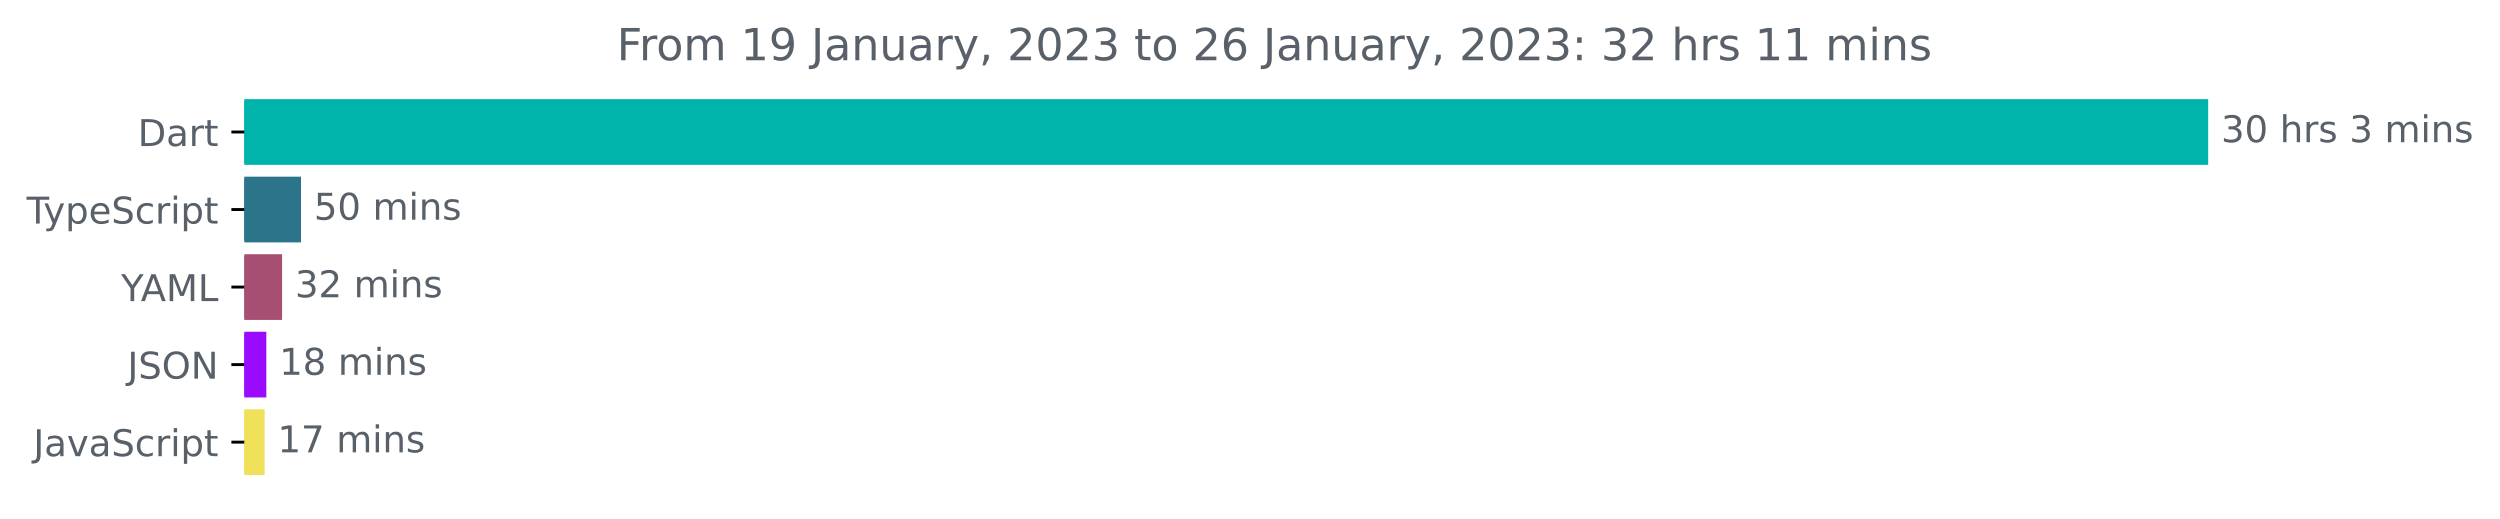
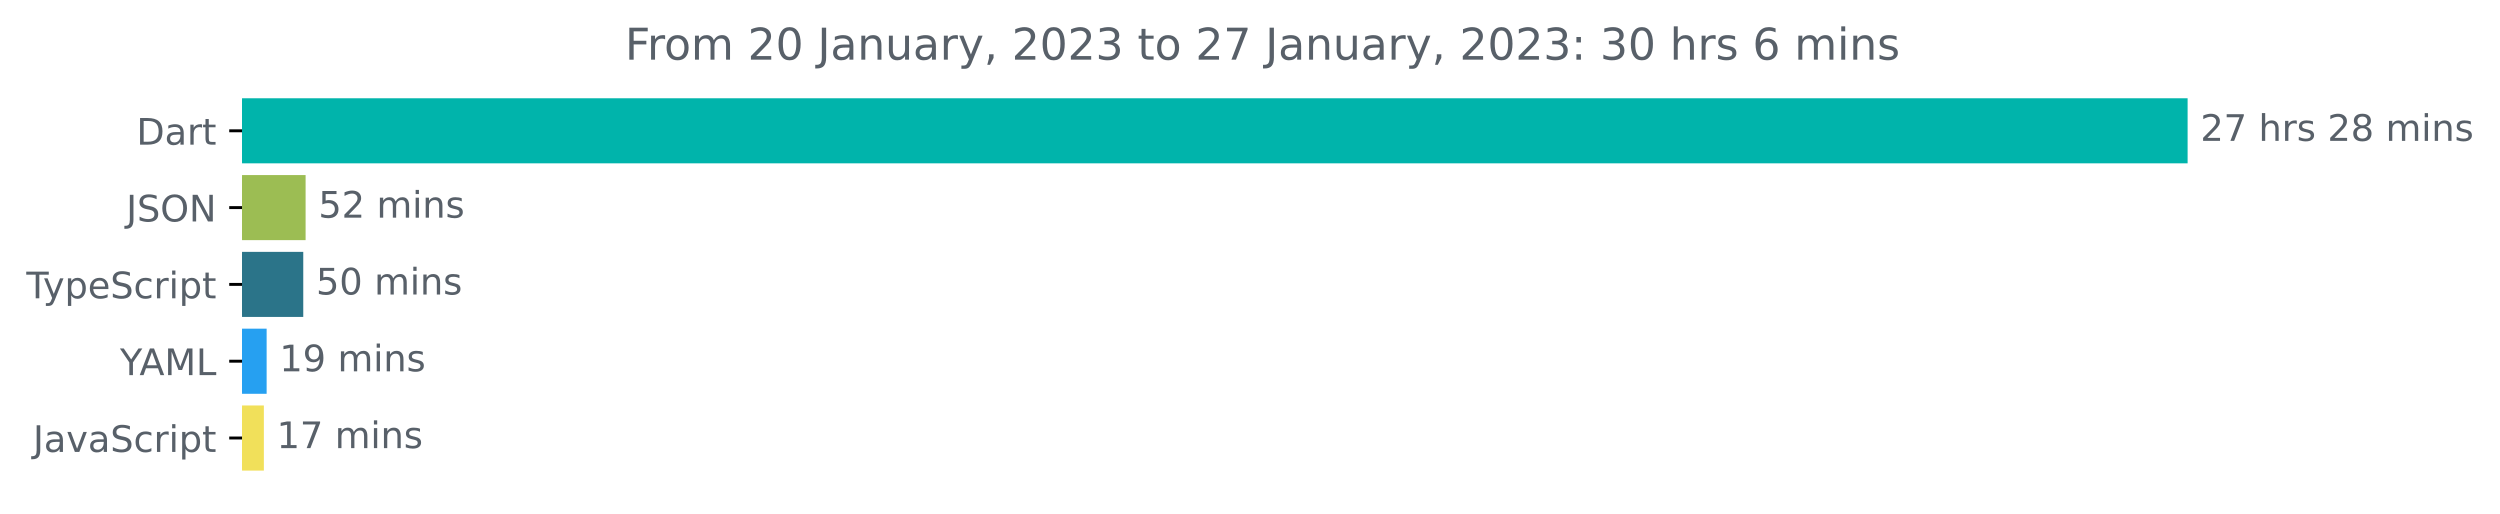
- <svg xmlns="http://www.w3.org/2000/svg" xmlns:xlink="http://www.w3.org/1999/xlink" width="677.144pt" height="140.398pt" viewBox="0 0 677.144 140.398" version="1.1">
+ <svg xmlns="http://www.w3.org/2000/svg" xmlns:xlink="http://www.w3.org/1999/xlink" width="683.507pt" height="140.398pt" viewBox="0 0 683.507 140.398" version="1.1">
  <defs>
    <style type="text/css">*{stroke-linejoin: round; stroke-linecap: butt}</style>
  </defs>
  <g id="figure_1">
    <g id="patch_1">
-       <path d="M -0 140.398  L 677.144 140.398  L 677.144 0  L -0 0  L -0 140.398  z " style="fill: none" />
+       <path d="M -0 140.398  L 683.507 140.398  L 683.507 0  L -0 0  L -0 140.398  z " style="fill: none" />
    </g>
    <g id="axes_1">
      <g id="patch_2">
-         <path d="M 66.17 27.358  L 597.599 27.358  L 597.599 44.158  L 66.17 44.158  z " clip-path="url(#pf1e3d98074)" style="fill: #00b4ab; stroke: #00b4ab; stroke-linejoin: miter" />
+         <path d="M 66.17 27.358  L 597.599 27.358  L 597.599 44.158  L 66.17 44.158  z " clip-path="url(#p1209125a2c)" style="fill: #00b4ab; stroke: #00b4ab; stroke-linejoin: miter" />
      </g>
      <g id="patch_3">
-         <path d="M 66.17 48.358  L 81.027 48.358  L 81.027 65.158  L 66.17 65.158  z " clip-path="url(#pf1e3d98074)" style="fill: #2b7489; stroke: #2b7489; stroke-linejoin: miter" />
+         <path d="M 66.17 48.358  L 83.052 48.358  L 83.052 65.158  L 66.17 65.158  z " clip-path="url(#p1209125a2c)" style="fill: #9cbd53; stroke: #9cbd53; stroke-linejoin: miter" />
      </g>
      <g id="patch_4">
-         <path d="M 66.17 69.358  L 75.904 69.358  L 75.904 86.158  L 66.17 86.158  z " clip-path="url(#pf1e3d98074)" style="fill: #a74f73; stroke: #a74f73; stroke-linejoin: miter" />
+         <path d="M 66.17 69.358  L 82.412 69.358  L 82.412 86.158  L 66.17 86.158  z " clip-path="url(#p1209125a2c)" style="fill: #2b7489; stroke: #2b7489; stroke-linejoin: miter" />
      </g>
      <g id="patch_5">
-         <path d="M 66.17 90.358  L 71.635 90.358  L 71.635 107.158  L 66.17 107.158  z " clip-path="url(#pf1e3d98074)" style="fill: #9a0bfd; stroke: #9a0bfd; stroke-linejoin: miter" />
+         <path d="M 66.17 90.358  L 72.399 90.358  L 72.399 107.158  L 66.17 107.158  z " clip-path="url(#p1209125a2c)" style="fill: #26a0f1; stroke: #26a0f1; stroke-linejoin: miter" />
      </g>
      <g id="patch_6">
-         <path d="M 66.17 111.358  L 71.179 111.358  L 71.179 128.158  L 66.17 128.158  z " clip-path="url(#pf1e3d98074)" style="fill: #f1e05a; stroke: #f1e05a; stroke-linejoin: miter" />
+         <path d="M 66.17 111.358  L 71.642 111.358  L 71.642 128.158  L 66.17 128.158  z " clip-path="url(#p1209125a2c)" style="fill: #f1e05a; stroke: #f1e05a; stroke-linejoin: miter" />
      </g>
      <g id="matplotlib.axis_1" />
      <g id="matplotlib.axis_2">
        <g id="ytick_1">
          <g id="line2d_1">
            <defs>
-               <path id="m0b00a8ed09" d="M 0 0  L -3.5 0  " style="stroke: #000000; stroke-width: 0.8" />
+               <path id="m152cc72fae" d="M 0 0  L -3.5 0  " style="stroke: #000000; stroke-width: 0.8" />
            </defs>
            <g>
-               <use xlink:href="#m0b00a8ed09" x="66.17" y="35.758" style="stroke: #000000; stroke-width: 0.8" />
+               <use xlink:href="#m152cc72fae" x="66.17" y="35.758" style="stroke: #000000; stroke-width: 0.8" />
            </g>
          </g>
          <g id="text_1">
            <g style="fill: #586069" transform="translate(37.31094 39.55734)scale(0.1 -0.1)">
              <defs>
                <path id="DejaVuSans-44" d="M 1259 4147  L 1259 519  L 2022 519  Q 2988 519 3436 956  Q 3884 1394 3884 2338  Q 3884 3275 3436 3711  Q 2988 4147 2022 4147  L 1259 4147  z M 628 4666  L 1925 4666  Q 3281 4666 3915 4102  Q 4550 3538 4550 2338  Q 4550 1131 3912 565  Q 3275 0 1925 0  L 628 0  L 628 4666  z " transform="scale(0.015625)" />
                <path id="DejaVuSans-61" d="M 2194 1759  Q 1497 1759 1228 1600  Q 959 1441 959 1056  Q 959 750 1161 570  Q 1363 391 1709 391  Q 2188 391 2477 730  Q 2766 1069 2766 1631  L 2766 1759  L 2194 1759  z M 3341 1997  L 3341 0  L 2766 0  L 2766 531  Q 2569 213 2275 61  Q 1981 -91 1556 -91  Q 1019 -91 701 211  Q 384 513 384 1019  Q 384 1609 779 1909  Q 1175 2209 1959 2209  L 2766 2209  L 2766 2266  Q 2766 2663 2505 2880  Q 2244 3097 1772 3097  Q 1472 3097 1187 3025  Q 903 2953 641 2809  L 641 3341  Q 956 3463 1253 3523  Q 1550 3584 1831 3584  Q 2591 3584 2966 3190  Q 3341 2797 3341 1997  z " transform="scale(0.015625)" />
                <path id="DejaVuSans-72" d="M 2631 2963  Q 2534 3019 2420 3045  Q 2306 3072 2169 3072  Q 1681 3072 1420 2755  Q 1159 2438 1159 1844  L 1159 0  L 581 0  L 581 3500  L 1159 3500  L 1159 2956  Q 1341 3275 1631 3429  Q 1922 3584 2338 3584  Q 2397 3584 2469 3576  Q 2541 3569 2628 3553  L 2631 2963  z " transform="scale(0.015625)" />
                <path id="DejaVuSans-74" d="M 1172 4494  L 1172 3500  L 2356 3500  L 2356 3053  L 1172 3053  L 1172 1153  Q 1172 725 1289 603  Q 1406 481 1766 481  L 2356 481  L 2356 0  L 1766 0  Q 1100 0 847 248  Q 594 497 594 1153  L 594 3053  L 172 3053  L 172 3500  L 594 3500  L 594 4494  L 1172 4494  z " transform="scale(0.015625)" />
              </defs>
              <use xlink:href="#DejaVuSans-44" />
              <use xlink:href="#DejaVuSans-61" x="77.002" />
              <use xlink:href="#DejaVuSans-72" x="138.281" />
              <use xlink:href="#DejaVuSans-74" x="179.395" />
            </g>
          </g>
        </g>
        <g id="ytick_2">
          <g id="line2d_2">
            <g>
-               <use xlink:href="#m0b00a8ed09" x="66.17" y="56.758" style="stroke: #000000; stroke-width: 0.8" />
+               <use xlink:href="#m152cc72fae" x="66.17" y="56.758" style="stroke: #000000; stroke-width: 0.8" />
            </g>
          </g>
          <g id="text_2">
-             <g style="fill: #586069" transform="translate(7.2 60.55734)scale(0.1 -0.1)">
+             <g style="fill: #586069" transform="translate(34.51875 60.55734)scale(0.1 -0.1)">
+               <defs>
+                 <path id="DejaVuSans-4a" d="M 628 4666  L 1259 4666  L 1259 325  Q 1259 -519 939 -900  Q 619 -1281 -91 -1281  L -331 -1281  L -331 -750  L -134 -750  Q 284 -750 456 -515  Q 628 -281 628 325  L 628 4666  z " transform="scale(0.015625)" />
+                 <path id="DejaVuSans-53" d="M 3425 4513  L 3425 3897  Q 3066 4069 2747 4153  Q 2428 4238 2131 4238  Q 1616 4238 1336 4038  Q 1056 3838 1056 3469  Q 1056 3159 1242 3001  Q 1428 2844 1947 2747  L 2328 2669  Q 3034 2534 3370 2195  Q 3706 1856 3706 1288  Q 3706 609 3251 259  Q 2797 -91 1919 -91  Q 1588 -91 1214 -16  Q 841 59 441 206  L 441 856  Q 825 641 1194 531  Q 1563 422 1919 422  Q 2459 422 2753 634  Q 3047 847 3047 1241  Q 3047 1584 2836 1778  Q 2625 1972 2144 2069  L 1759 2144  Q 1053 2284 737 2584  Q 422 2884 422 3419  Q 422 4038 858 4394  Q 1294 4750 2059 4750  Q 2388 4750 2728 4690  Q 3069 4631 3425 4513  z " transform="scale(0.015625)" />
+                 <path id="DejaVuSans-4f" d="M 2522 4238  Q 1834 4238 1429 3725  Q 1025 3213 1025 2328  Q 1025 1447 1429 934  Q 1834 422 2522 422  Q 3209 422 3611 934  Q 4013 1447 4013 2328  Q 4013 3213 3611 3725  Q 3209 4238 2522 4238  z M 2522 4750  Q 3503 4750 4090 4092  Q 4678 3434 4678 2328  Q 4678 1225 4090 567  Q 3503 -91 2522 -91  Q 1538 -91 948 565  Q 359 1222 359 2328  Q 359 3434 948 4092  Q 1538 4750 2522 4750  z " transform="scale(0.015625)" />
+                 <path id="DejaVuSans-4e" d="M 628 4666  L 1478 4666  L 3547 763  L 3547 4666  L 4159 4666  L 4159 0  L 3309 0  L 1241 3903  L 1241 0  L 628 0  L 628 4666  z " transform="scale(0.015625)" />
+               </defs>
+               <use xlink:href="#DejaVuSans-4a" />
+               <use xlink:href="#DejaVuSans-53" x="29.492" />
+               <use xlink:href="#DejaVuSans-4f" x="92.969" />
+               <use xlink:href="#DejaVuSans-4e" x="171.68" />
+             </g>
+           </g>
+         </g>
+         <g id="ytick_3">
+           <g id="line2d_3">
+             <g>
+               <use xlink:href="#m152cc72fae" x="66.17" y="77.758" style="stroke: #000000; stroke-width: 0.8" />
+             </g>
+           </g>
+           <g id="text_3">
+             <g style="fill: #586069" transform="translate(7.2 81.55734)scale(0.1 -0.1)">
              <defs>
                <path id="DejaVuSans-54" d="M -19 4666  L 3928 4666  L 3928 4134  L 2272 4134  L 2272 0  L 1638 0  L 1638 4134  L -19 4134  L -19 4666  z " transform="scale(0.015625)" />
                <path id="DejaVuSans-79" d="M 2059 -325  Q 1816 -950 1584 -1140  Q 1353 -1331 966 -1331  L 506 -1331  L 506 -850  L 844 -850  Q 1081 -850 1212 -737  Q 1344 -625 1503 -206  L 1606 56  L 191 3500  L 800 3500  L 1894 763  L 2988 3500  L 3597 3500  L 2059 -325  z " transform="scale(0.015625)" />
                <path id="DejaVuSans-70" d="M 1159 525  L 1159 -1331  L 581 -1331  L 581 3500  L 1159 3500  L 1159 2969  Q 1341 3281 1617 3432  Q 1894 3584 2278 3584  Q 2916 3584 3314 3078  Q 3713 2572 3713 1747  Q 3713 922 3314 415  Q 2916 -91 2278 -91  Q 1894 -91 1617 61  Q 1341 213 1159 525  z M 3116 1747  Q 3116 2381 2855 2742  Q 2594 3103 2138 3103  Q 1681 3103 1420 2742  Q 1159 2381 1159 1747  Q 1159 1113 1420 752  Q 1681 391 2138 391  Q 2594 391 2855 752  Q 3116 1113 3116 1747  z " transform="scale(0.015625)" />
                <path id="DejaVuSans-65" d="M 3597 1894  L 3597 1613  L 953 1613  Q 991 1019 1311 708  Q 1631 397 2203 397  Q 2534 397 2845 478  Q 3156 559 3463 722  L 3463 178  Q 3153 47 2828 -22  Q 2503 -91 2169 -91  Q 1331 -91 842 396  Q 353 884 353 1716  Q 353 2575 817 3079  Q 1281 3584 2069 3584  Q 2775 3584 3186 3129  Q 3597 2675 3597 1894  z M 3022 2063  Q 3016 2534 2758 2815  Q 2500 3097 2075 3097  Q 1594 3097 1305 2825  Q 1016 2553 972 2059  L 3022 2063  z " transform="scale(0.015625)" />
-                 <path id="DejaVuSans-53" d="M 3425 4513  L 3425 3897  Q 3066 4069 2747 4153  Q 2428 4238 2131 4238  Q 1616 4238 1336 4038  Q 1056 3838 1056 3469  Q 1056 3159 1242 3001  Q 1428 2844 1947 2747  L 2328 2669  Q 3034 2534 3370 2195  Q 3706 1856 3706 1288  Q 3706 609 3251 259  Q 2797 -91 1919 -91  Q 1588 -91 1214 -16  Q 841 59 441 206  L 441 856  Q 825 641 1194 531  Q 1563 422 1919 422  Q 2459 422 2753 634  Q 3047 847 3047 1241  Q 3047 1584 2836 1778  Q 2625 1972 2144 2069  L 1759 2144  Q 1053 2284 737 2584  Q 422 2884 422 3419  Q 422 4038 858 4394  Q 1294 4750 2059 4750  Q 2388 4750 2728 4690  Q 3069 4631 3425 4513  z " transform="scale(0.015625)" />
                <path id="DejaVuSans-63" d="M 3122 3366  L 3122 2828  Q 2878 2963 2633 3030  Q 2388 3097 2138 3097  Q 1578 3097 1268 2742  Q 959 2388 959 1747  Q 959 1106 1268 751  Q 1578 397 2138 397  Q 2388 397 2633 464  Q 2878 531 3122 666  L 3122 134  Q 2881 22 2623 -34  Q 2366 -91 2075 -91  Q 1284 -91 818 406  Q 353 903 353 1747  Q 353 2603 823 3093  Q 1294 3584 2113 3584  Q 2378 3584 2631 3529  Q 2884 3475 3122 3366  z " transform="scale(0.015625)" />
                <path id="DejaVuSans-69" d="M 603 3500  L 1178 3500  L 1178 0  L 603 0  L 603 3500  z M 603 4863  L 1178 4863  L 1178 4134  L 603 4134  L 603 4863  z " transform="scale(0.015625)" />
              </defs>
              <use xlink:href="#DejaVuSans-54" />
              <use xlink:href="#DejaVuSans-79" x="45.459" />
              <use xlink:href="#DejaVuSans-70" x="104.639" />
              <use xlink:href="#DejaVuSans-65" x="168.115" />
              <use xlink:href="#DejaVuSans-53" x="229.639" />
              <use xlink:href="#DejaVuSans-63" x="293.115" />
              <use xlink:href="#DejaVuSans-72" x="348.096" />
              <use xlink:href="#DejaVuSans-69" x="389.209" />
              <use xlink:href="#DejaVuSans-70" x="416.992" />
              <use xlink:href="#DejaVuSans-74" x="480.469" />
            </g>
          </g>
        </g>
-         <g id="ytick_3">
-           <g id="line2d_3">
-             <g>
-               <use xlink:href="#m0b00a8ed09" x="66.17" y="77.758" style="stroke: #000000; stroke-width: 0.8" />
-             </g>
-           </g>
-           <g id="text_3">
-             <g style="fill: #586069" transform="translate(32.79688 81.55734)scale(0.1 -0.1)">
+         <g id="ytick_4">
+           <g id="line2d_4">
+             <g>
+               <use xlink:href="#m152cc72fae" x="66.17" y="98.758" style="stroke: #000000; stroke-width: 0.8" />
+             </g>
+           </g>
+           <g id="text_4">
+             <g style="fill: #586069" transform="translate(32.79688 102.5573)scale(0.1 -0.1)">
              <defs>
                <path id="DejaVuSans-59" d="M -13 4666  L 666 4666  L 1959 2747  L 3244 4666  L 3922 4666  L 2272 2222  L 2272 0  L 1638 0  L 1638 2222  L -13 4666  z " transform="scale(0.015625)" />
                <path id="DejaVuSans-41" d="M 2188 4044  L 1331 1722  L 3047 1722  L 2188 4044  z M 1831 4666  L 2547 4666  L 4325 0  L 3669 0  L 3244 1197  L 1141 1197  L 716 0  L 50 0  L 1831 4666  z " transform="scale(0.015625)" />
                <path id="DejaVuSans-4d" d="M 628 4666  L 1569 4666  L 2759 1491  L 3956 4666  L 4897 4666  L 4897 0  L 4281 0  L 4281 4097  L 3078 897  L 2444 897  L 1241 4097  L 1241 0  L 628 0  L 628 4666  z " transform="scale(0.015625)" />
                <path id="DejaVuSans-4c" d="M 628 4666  L 1259 4666  L 1259 531  L 3531 531  L 3531 0  L 628 0  L 628 4666  z " transform="scale(0.015625)" />
              </defs>
              <use xlink:href="#DejaVuSans-59" />
              <use xlink:href="#DejaVuSans-41" x="53.334" />
              <use xlink:href="#DejaVuSans-4d" x="121.742" />
              <use xlink:href="#DejaVuSans-4c" x="208.021" />
            </g>
          </g>
        </g>
-         <g id="ytick_4">
-           <g id="line2d_4">
-             <g>
-               <use xlink:href="#m0b00a8ed09" x="66.17" y="98.758" style="stroke: #000000; stroke-width: 0.8" />
-             </g>
-           </g>
-           <g id="text_4">
-             <g style="fill: #586069" transform="translate(34.51875 102.5573)scale(0.1 -0.1)">
-               <defs>
-                 <path id="DejaVuSans-4a" d="M 628 4666  L 1259 4666  L 1259 325  Q 1259 -519 939 -900  Q 619 -1281 -91 -1281  L -331 -1281  L -331 -750  L -134 -750  Q 284 -750 456 -515  Q 628 -281 628 325  L 628 4666  z " transform="scale(0.015625)" />
-                 <path id="DejaVuSans-4f" d="M 2522 4238  Q 1834 4238 1429 3725  Q 1025 3213 1025 2328  Q 1025 1447 1429 934  Q 1834 422 2522 422  Q 3209 422 3611 934  Q 4013 1447 4013 2328  Q 4013 3213 3611 3725  Q 3209 4238 2522 4238  z M 2522 4750  Q 3503 4750 4090 4092  Q 4678 3434 4678 2328  Q 4678 1225 4090 567  Q 3503 -91 2522 -91  Q 1538 -91 948 565  Q 359 1222 359 2328  Q 359 3434 948 4092  Q 1538 4750 2522 4750  z " transform="scale(0.015625)" />
-                 <path id="DejaVuSans-4e" d="M 628 4666  L 1478 4666  L 3547 763  L 3547 4666  L 4159 4666  L 4159 0  L 3309 0  L 1241 3903  L 1241 0  L 628 0  L 628 4666  z " transform="scale(0.015625)" />
-               </defs>
-               <use xlink:href="#DejaVuSans-4a" />
-               <use xlink:href="#DejaVuSans-53" x="29.492" />
-               <use xlink:href="#DejaVuSans-4f" x="92.969" />
-               <use xlink:href="#DejaVuSans-4e" x="171.68" />
-             </g>
-           </g>
-         </g>
        <g id="ytick_5">
          <g id="line2d_5">
            <g>
-               <use xlink:href="#m0b00a8ed09" x="66.17" y="119.758" style="stroke: #000000; stroke-width: 0.8" />
+               <use xlink:href="#m152cc72fae" x="66.17" y="119.758" style="stroke: #000000; stroke-width: 0.8" />
            </g>
          </g>
          <g id="text_5">
            <g style="fill: #586069" transform="translate(9.040625 123.5573)scale(0.1 -0.1)">
              <defs>
                <path id="DejaVuSans-76" d="M 191 3500  L 800 3500  L 1894 563  L 2988 3500  L 3597 3500  L 2284 0  L 1503 0  L 191 3500  z " transform="scale(0.015625)" />
              </defs>
              <use xlink:href="#DejaVuSans-4a" />
              <use xlink:href="#DejaVuSans-61" x="29.492" />
              <use xlink:href="#DejaVuSans-76" x="90.771" />
              <use xlink:href="#DejaVuSans-61" x="149.951" />
              <use xlink:href="#DejaVuSans-53" x="211.23" />
              <use xlink:href="#DejaVuSans-63" x="274.707" />
              <use xlink:href="#DejaVuSans-72" x="329.688" />
              <use xlink:href="#DejaVuSans-69" x="370.801" />
              <use xlink:href="#DejaVuSans-70" x="398.584" />
              <use xlink:href="#DejaVuSans-74" x="462.061" />
            </g>
          </g>
        </g>
      </g>
      <g id="text_6">
        <g style="fill: #586069" transform="translate(601.5989 38.5175)scale(0.1 -0.1)">
          <defs>
-             <path id="DejaVuSans-33" d="M 2597 2516  Q 3050 2419 3304 2112  Q 3559 1806 3559 1356  Q 3559 666 3084 287  Q 2609 -91 1734 -91  Q 1441 -91 1130 -33  Q 819 25 488 141  L 488 750  Q 750 597 1062 519  Q 1375 441 1716 441  Q 2309 441 2620 675  Q 2931 909 2931 1356  Q 2931 1769 2642 2001  Q 2353 2234 1838 2234  L 1294 2234  L 1294 2753  L 1863 2753  Q 2328 2753 2575 2939  Q 2822 3125 2822 3475  Q 2822 3834 2567 4026  Q 2313 4219 1838 4219  Q 1578 4219 1281 4162  Q 984 4106 628 3988  L 628 4550  Q 988 4650 1302 4700  Q 1616 4750 1894 4750  Q 2613 4750 3031 4423  Q 3450 4097 3450 3541  Q 3450 3153 3228 2886  Q 3006 2619 2597 2516  z " transform="scale(0.015625)" />
-             <path id="DejaVuSans-30" d="M 2034 4250  Q 1547 4250 1301 3770  Q 1056 3291 1056 2328  Q 1056 1369 1301 889  Q 1547 409 2034 409  Q 2525 409 2770 889  Q 3016 1369 3016 2328  Q 3016 3291 2770 3770  Q 2525 4250 2034 4250  z M 2034 4750  Q 2819 4750 3233 4129  Q 3647 3509 3647 2328  Q 3647 1150 3233 529  Q 2819 -91 2034 -91  Q 1250 -91 836 529  Q 422 1150 422 2328  Q 422 3509 836 4129  Q 1250 4750 2034 4750  z " transform="scale(0.015625)" />
+             <path id="DejaVuSans-32" d="M 1228 531  L 3431 531  L 3431 0  L 469 0  L 469 531  Q 828 903 1448 1529  Q 2069 2156 2228 2338  Q 2531 2678 2651 2914  Q 2772 3150 2772 3378  Q 2772 3750 2511 3984  Q 2250 4219 1831 4219  Q 1534 4219 1204 4116  Q 875 4013 500 3803  L 500 4441  Q 881 4594 1212 4672  Q 1544 4750 1819 4750  Q 2544 4750 2975 4387  Q 3406 4025 3406 3419  Q 3406 3131 3298 2873  Q 3191 2616 2906 2266  Q 2828 2175 2409 1742  Q 1991 1309 1228 531  z " transform="scale(0.015625)" />
+             <path id="DejaVuSans-37" d="M 525 4666  L 3525 4666  L 3525 4397  L 1831 0  L 1172 0  L 2766 4134  L 525 4134  L 525 4666  z " transform="scale(0.015625)" />
            <path id="DejaVuSans-20" transform="scale(0.015625)" />
            <path id="DejaVuSans-68" d="M 3513 2113  L 3513 0  L 2938 0  L 2938 2094  Q 2938 2591 2744 2837  Q 2550 3084 2163 3084  Q 1697 3084 1428 2787  Q 1159 2491 1159 1978  L 1159 0  L 581 0  L 581 4863  L 1159 4863  L 1159 2956  Q 1366 3272 1645 3428  Q 1925 3584 2291 3584  Q 2894 3584 3203 3211  Q 3513 2838 3513 2113  z " transform="scale(0.015625)" />
            <path id="DejaVuSans-73" d="M 2834 3397  L 2834 2853  Q 2591 2978 2328 3040  Q 2066 3103 1784 3103  Q 1356 3103 1142 2972  Q 928 2841 928 2578  Q 928 2378 1081 2264  Q 1234 2150 1697 2047  L 1894 2003  Q 2506 1872 2764 1633  Q 3022 1394 3022 966  Q 3022 478 2636 193  Q 2250 -91 1575 -91  Q 1294 -91 989 -36  Q 684 19 347 128  L 347 722  Q 666 556 975 473  Q 1284 391 1588 391  Q 1994 391 2212 530  Q 2431 669 2431 922  Q 2431 1156 2273 1281  Q 2116 1406 1581 1522  L 1381 1569  Q 847 1681 609 1914  Q 372 2147 372 2553  Q 372 3047 722 3315  Q 1072 3584 1716 3584  Q 2034 3584 2315 3537  Q 2597 3491 2834 3397  z " transform="scale(0.015625)" />
+             <path id="DejaVuSans-38" d="M 2034 2216  Q 1584 2216 1326 1975  Q 1069 1734 1069 1313  Q 1069 891 1326 650  Q 1584 409 2034 409  Q 2484 409 2743 651  Q 3003 894 3003 1313  Q 3003 1734 2745 1975  Q 2488 2216 2034 2216  z M 1403 2484  Q 997 2584 770 2862  Q 544 3141 544 3541  Q 544 4100 942 4425  Q 1341 4750 2034 4750  Q 2731 4750 3128 4425  Q 3525 4100 3525 3541  Q 3525 3141 3298 2862  Q 3072 2584 2669 2484  Q 3125 2378 3379 2068  Q 3634 1759 3634 1313  Q 3634 634 3220 271  Q 2806 -91 2034 -91  Q 1263 -91 848 271  Q 434 634 434 1313  Q 434 1759 690 2068  Q 947 2378 1403 2484  z M 1172 3481  Q 1172 3119 1398 2916  Q 1625 2713 2034 2713  Q 2441 2713 2670 2916  Q 2900 3119 2900 3481  Q 2900 3844 2670 4047  Q 2441 4250 2034 4250  Q 1625 4250 1398 4047  Q 1172 3844 1172 3481  z " transform="scale(0.015625)" />
            <path id="DejaVuSans-6d" d="M 3328 2828  Q 3544 3216 3844 3400  Q 4144 3584 4550 3584  Q 5097 3584 5394 3201  Q 5691 2819 5691 2113  L 5691 0  L 5113 0  L 5113 2094  Q 5113 2597 4934 2840  Q 4756 3084 4391 3084  Q 3944 3084 3684 2787  Q 3425 2491 3425 1978  L 3425 0  L 2847 0  L 2847 2094  Q 2847 2600 2669 2842  Q 2491 3084 2119 3084  Q 1678 3084 1418 2786  Q 1159 2488 1159 1978  L 1159 0  L 581 0  L 581 3500  L 1159 3500  L 1159 2956  Q 1356 3278 1631 3431  Q 1906 3584 2284 3584  Q 2666 3584 2933 3390  Q 3200 3197 3328 2828  z " transform="scale(0.015625)" />
            <path id="DejaVuSans-6e" d="M 3513 2113  L 3513 0  L 2938 0  L 2938 2094  Q 2938 2591 2744 2837  Q 2550 3084 2163 3084  Q 1697 3084 1428 2787  Q 1159 2491 1159 1978  L 1159 0  L 581 0  L 581 3500  L 1159 3500  L 1159 2956  Q 1366 3272 1645 3428  Q 1925 3584 2291 3584  Q 2894 3584 3203 3211  Q 3513 2838 3513 2113  z " transform="scale(0.015625)" />
          </defs>
-           <use xlink:href="#DejaVuSans-33" />
-           <use xlink:href="#DejaVuSans-30" x="63.623" />
+           <use xlink:href="#DejaVuSans-32" />
+           <use xlink:href="#DejaVuSans-37" x="63.623" />
          <use xlink:href="#DejaVuSans-20" x="127.246" />
          <use xlink:href="#DejaVuSans-68" x="159.033" />
          <use xlink:href="#DejaVuSans-72" x="222.412" />
          <use xlink:href="#DejaVuSans-73" x="263.525" />
          <use xlink:href="#DejaVuSans-20" x="315.625" />
-           <use xlink:href="#DejaVuSans-33" x="347.412" />
-           <use xlink:href="#DejaVuSans-20" x="411.035" />
-           <use xlink:href="#DejaVuSans-6d" x="442.822" />
-           <use xlink:href="#DejaVuSans-69" x="540.234" />
-           <use xlink:href="#DejaVuSans-6e" x="568.018" />
-           <use xlink:href="#DejaVuSans-73" x="631.396" />
+           <use xlink:href="#DejaVuSans-32" x="347.412" />
+           <use xlink:href="#DejaVuSans-38" x="411.035" />
+           <use xlink:href="#DejaVuSans-20" x="474.658" />
+           <use xlink:href="#DejaVuSans-6d" x="506.445" />
+           <use xlink:href="#DejaVuSans-69" x="603.857" />
+           <use xlink:href="#DejaVuSans-6e" x="631.641" />
+           <use xlink:href="#DejaVuSans-73" x="695.02" />
        </g>
      </g>
      <g id="text_7">
-         <g style="fill: #586069" transform="translate(85.02709 59.5175)scale(0.1 -0.1)">
+         <g style="fill: #586069" transform="translate(87.05215 59.5175)scale(0.1 -0.1)">
          <defs>
            <path id="DejaVuSans-35" d="M 691 4666  L 3169 4666  L 3169 4134  L 1269 4134  L 1269 2991  Q 1406 3038 1543 3061  Q 1681 3084 1819 3084  Q 2600 3084 3056 2656  Q 3513 2228 3513 1497  Q 3513 744 3044 326  Q 2575 -91 1722 -91  Q 1428 -91 1123 -41  Q 819 9 494 109  L 494 744  Q 775 591 1075 516  Q 1375 441 1709 441  Q 2250 441 2565 725  Q 2881 1009 2881 1497  Q 2881 1984 2565 2268  Q 2250 2553 1709 2553  Q 1456 2553 1204 2497  Q 953 2441 691 2322  L 691 4666  z " transform="scale(0.015625)" />
          </defs>
          <use xlink:href="#DejaVuSans-35" />
-           <use xlink:href="#DejaVuSans-30" x="63.623" />
+           <use xlink:href="#DejaVuSans-32" x="63.623" />
          <use xlink:href="#DejaVuSans-20" x="127.246" />
          <use xlink:href="#DejaVuSans-6d" x="159.033" />
          <use xlink:href="#DejaVuSans-69" x="256.445" />
          <use xlink:href="#DejaVuSans-6e" x="284.229" />
          <use xlink:href="#DejaVuSans-73" x="347.607" />
        </g>
      </g>
      <g id="text_8">
-         <g style="fill: #586069" transform="translate(79.90406 80.5175)scale(0.1 -0.1)">
-           <defs>
-             <path id="DejaVuSans-32" d="M 1228 531  L 3431 531  L 3431 0  L 469 0  L 469 531  Q 828 903 1448 1529  Q 2069 2156 2228 2338  Q 2531 2678 2651 2914  Q 2772 3150 2772 3378  Q 2772 3750 2511 3984  Q 2250 4219 1831 4219  Q 1534 4219 1204 4116  Q 875 4013 500 3803  L 500 4441  Q 881 4594 1212 4672  Q 1544 4750 1819 4750  Q 2544 4750 2975 4387  Q 3406 4025 3406 3419  Q 3406 3131 3298 2873  Q 3191 2616 2906 2266  Q 2828 2175 2409 1742  Q 1991 1309 1228 531  z " transform="scale(0.015625)" />
-           </defs>
-           <use xlink:href="#DejaVuSans-33" />
-           <use xlink:href="#DejaVuSans-32" x="63.623" />
+         <g style="fill: #586069" transform="translate(86.4118 80.5175)scale(0.1 -0.1)">
+           <defs>
+             <path id="DejaVuSans-30" d="M 2034 4250  Q 1547 4250 1301 3770  Q 1056 3291 1056 2328  Q 1056 1369 1301 889  Q 1547 409 2034 409  Q 2525 409 2770 889  Q 3016 1369 3016 2328  Q 3016 3291 2770 3770  Q 2525 4250 2034 4250  z M 2034 4750  Q 2819 4750 3233 4129  Q 3647 3509 3647 2328  Q 3647 1150 3233 529  Q 2819 -91 2034 -91  Q 1250 -91 836 529  Q 422 1150 422 2328  Q 422 3509 836 4129  Q 1250 4750 2034 4750  z " transform="scale(0.015625)" />
+           </defs>
+           <use xlink:href="#DejaVuSans-35" />
+           <use xlink:href="#DejaVuSans-30" x="63.623" />
          <use xlink:href="#DejaVuSans-20" x="127.246" />
          <use xlink:href="#DejaVuSans-6d" x="159.033" />
          <use xlink:href="#DejaVuSans-69" x="256.445" />
          <use xlink:href="#DejaVuSans-6e" x="284.229" />
          <use xlink:href="#DejaVuSans-73" x="347.607" />
        </g>
      </g>
      <g id="text_9">
-         <g style="fill: #586069" transform="translate(75.63487 101.5175)scale(0.1 -0.1)">
+         <g style="fill: #586069" transform="translate(76.39913 101.5175)scale(0.1 -0.1)">
          <defs>
            <path id="DejaVuSans-31" d="M 794 531  L 1825 531  L 1825 4091  L 703 3866  L 703 4441  L 1819 4666  L 2450 4666  L 2450 531  L 3481 531  L 3481 0  L 794 0  L 794 531  z " transform="scale(0.015625)" />
-             <path id="DejaVuSans-38" d="M 2034 2216  Q 1584 2216 1326 1975  Q 1069 1734 1069 1313  Q 1069 891 1326 650  Q 1584 409 2034 409  Q 2484 409 2743 651  Q 3003 894 3003 1313  Q 3003 1734 2745 1975  Q 2488 2216 2034 2216  z M 1403 2484  Q 997 2584 770 2862  Q 544 3141 544 3541  Q 544 4100 942 4425  Q 1341 4750 2034 4750  Q 2731 4750 3128 4425  Q 3525 4100 3525 3541  Q 3525 3141 3298 2862  Q 3072 2584 2669 2484  Q 3125 2378 3379 2068  Q 3634 1759 3634 1313  Q 3634 634 3220 271  Q 2806 -91 2034 -91  Q 1263 -91 848 271  Q 434 634 434 1313  Q 434 1759 690 2068  Q 947 2378 1403 2484  z M 1172 3481  Q 1172 3119 1398 2916  Q 1625 2713 2034 2713  Q 2441 2713 2670 2916  Q 2900 3119 2900 3481  Q 2900 3844 2670 4047  Q 2441 4250 2034 4250  Q 1625 4250 1398 4047  Q 1172 3844 1172 3481  z " transform="scale(0.015625)" />
+             <path id="DejaVuSans-39" d="M 703 97  L 703 672  Q 941 559 1184 500  Q 1428 441 1663 441  Q 2288 441 2617 861  Q 2947 1281 2994 2138  Q 2813 1869 2534 1725  Q 2256 1581 1919 1581  Q 1219 1581 811 2004  Q 403 2428 403 3163  Q 403 3881 828 4315  Q 1253 4750 1959 4750  Q 2769 4750 3195 4129  Q 3622 3509 3622 2328  Q 3622 1225 3098 567  Q 2575 -91 1691 -91  Q 1453 -91 1209 -44  Q 966 3 703 97  z M 1959 2075  Q 2384 2075 2632 2365  Q 2881 2656 2881 3163  Q 2881 3666 2632 3958  Q 2384 4250 1959 4250  Q 1534 4250 1286 3958  Q 1038 3666 1038 3163  Q 1038 2656 1286 2365  Q 1534 2075 1959 2075  z " transform="scale(0.015625)" />
          </defs>
          <use xlink:href="#DejaVuSans-31" />
-           <use xlink:href="#DejaVuSans-38" x="63.623" />
+           <use xlink:href="#DejaVuSans-39" x="63.623" />
          <use xlink:href="#DejaVuSans-20" x="127.246" />
          <use xlink:href="#DejaVuSans-6d" x="159.033" />
          <use xlink:href="#DejaVuSans-69" x="256.445" />
          <use xlink:href="#DejaVuSans-6e" x="284.229" />
          <use xlink:href="#DejaVuSans-73" x="347.607" />
        </g>
      </g>
      <g id="text_10">
-         <g style="fill: #586069" transform="translate(75.17949 122.5175)scale(0.1 -0.1)">
-           <defs>
-             <path id="DejaVuSans-37" d="M 525 4666  L 3525 4666  L 3525 4397  L 1831 0  L 1172 0  L 2766 4134  L 525 4134  L 525 4666  z " transform="scale(0.015625)" />
-           </defs>
+         <g style="fill: #586069" transform="translate(75.64236 122.5175)scale(0.1 -0.1)">
          <use xlink:href="#DejaVuSans-31" />
          <use xlink:href="#DejaVuSans-37" x="63.623" />
          <use xlink:href="#DejaVuSans-20" x="127.246" />
          <use xlink:href="#DejaVuSans-6d" x="159.033" />
          <use xlink:href="#DejaVuSans-69" x="256.445" />
          <use xlink:href="#DejaVuSans-6e" x="284.229" />
          <use xlink:href="#DejaVuSans-73" x="347.607" />
        </g>
      </g>
      <g id="text_11">
-         <g style="fill: #586069" transform="translate(167.0659 16.31812)scale(0.12 -0.12)">
+         <g style="fill: #586069" transform="translate(170.8834 16.31812)scale(0.12 -0.12)">
          <defs>
            <path id="DejaVuSans-46" d="M 628 4666  L 3309 4666  L 3309 4134  L 1259 4134  L 1259 2759  L 3109 2759  L 3109 2228  L 1259 2228  L 1259 0  L 628 0  L 628 4666  z " transform="scale(0.015625)" />
            <path id="DejaVuSans-6f" d="M 1959 3097  Q 1497 3097 1228 2736  Q 959 2375 959 1747  Q 959 1119 1226 758  Q 1494 397 1959 397  Q 2419 397 2687 759  Q 2956 1122 2956 1747  Q 2956 2369 2687 2733  Q 2419 3097 1959 3097  z M 1959 3584  Q 2709 3584 3137 3096  Q 3566 2609 3566 1747  Q 3566 888 3137 398  Q 2709 -91 1959 -91  Q 1206 -91 779 398  Q 353 888 353 1747  Q 353 2609 779 3096  Q 1206 3584 1959 3584  z " transform="scale(0.015625)" />
-             <path id="DejaVuSans-39" d="M 703 97  L 703 672  Q 941 559 1184 500  Q 1428 441 1663 441  Q 2288 441 2617 861  Q 2947 1281 2994 2138  Q 2813 1869 2534 1725  Q 2256 1581 1919 1581  Q 1219 1581 811 2004  Q 403 2428 403 3163  Q 403 3881 828 4315  Q 1253 4750 1959 4750  Q 2769 4750 3195 4129  Q 3622 3509 3622 2328  Q 3622 1225 3098 567  Q 2575 -91 1691 -91  Q 1453 -91 1209 -44  Q 966 3 703 97  z M 1959 2075  Q 2384 2075 2632 2365  Q 2881 2656 2881 3163  Q 2881 3666 2632 3958  Q 2384 4250 1959 4250  Q 1534 4250 1286 3958  Q 1038 3666 1038 3163  Q 1038 2656 1286 2365  Q 1534 2075 1959 2075  z " transform="scale(0.015625)" />
            <path id="DejaVuSans-75" d="M 544 1381  L 544 3500  L 1119 3500  L 1119 1403  Q 1119 906 1312 657  Q 1506 409 1894 409  Q 2359 409 2629 706  Q 2900 1003 2900 1516  L 2900 3500  L 3475 3500  L 3475 0  L 2900 0  L 2900 538  Q 2691 219 2414 64  Q 2138 -91 1772 -91  Q 1169 -91 856 284  Q 544 659 544 1381  z M 1991 3584  L 1991 3584  z " transform="scale(0.015625)" />
            <path id="DejaVuSans-2c" d="M 750 794  L 1409 794  L 1409 256  L 897 -744  L 494 -744  L 750 256  L 750 794  z " transform="scale(0.015625)" />
+             <path id="DejaVuSans-33" d="M 2597 2516  Q 3050 2419 3304 2112  Q 3559 1806 3559 1356  Q 3559 666 3084 287  Q 2609 -91 1734 -91  Q 1441 -91 1130 -33  Q 819 25 488 141  L 488 750  Q 750 597 1062 519  Q 1375 441 1716 441  Q 2309 441 2620 675  Q 2931 909 2931 1356  Q 2931 1769 2642 2001  Q 2353 2234 1838 2234  L 1294 2234  L 1294 2753  L 1863 2753  Q 2328 2753 2575 2939  Q 2822 3125 2822 3475  Q 2822 3834 2567 4026  Q 2313 4219 1838 4219  Q 1578 4219 1281 4162  Q 984 4106 628 3988  L 628 4550  Q 988 4650 1302 4700  Q 1616 4750 1894 4750  Q 2613 4750 3031 4423  Q 3450 4097 3450 3541  Q 3450 3153 3228 2886  Q 3006 2619 2597 2516  z " transform="scale(0.015625)" />
+             <path id="DejaVuSans-3a" d="M 750 794  L 1409 794  L 1409 0  L 750 0  L 750 794  z M 750 3309  L 1409 3309  L 1409 2516  L 750 2516  L 750 3309  z " transform="scale(0.015625)" />
            <path id="DejaVuSans-36" d="M 2113 2584  Q 1688 2584 1439 2293  Q 1191 2003 1191 1497  Q 1191 994 1439 701  Q 1688 409 2113 409  Q 2538 409 2786 701  Q 3034 994 3034 1497  Q 3034 2003 2786 2293  Q 2538 2584 2113 2584  z M 3366 4563  L 3366 3988  Q 3128 4100 2886 4159  Q 2644 4219 2406 4219  Q 1781 4219 1451 3797  Q 1122 3375 1075 2522  Q 1259 2794 1537 2939  Q 1816 3084 2150 3084  Q 2853 3084 3261 2657  Q 3669 2231 3669 1497  Q 3669 778 3244 343  Q 2819 -91 2113 -91  Q 1303 -91 875 529  Q 447 1150 447 2328  Q 447 3434 972 4092  Q 1497 4750 2381 4750  Q 2619 4750 2861 4703  Q 3103 4656 3366 4563  z " transform="scale(0.015625)" />
-             <path id="DejaVuSans-3a" d="M 750 794  L 1409 794  L 1409 0  L 750 0  L 750 794  z M 750 3309  L 1409 3309  L 1409 2516  L 750 2516  L 750 3309  z " transform="scale(0.015625)" />
          </defs>
          <use xlink:href="#DejaVuSans-46" />
          <use xlink:href="#DejaVuSans-72" x="50.27" />
          <use xlink:href="#DejaVuSans-6f" x="89.133" />
          <use xlink:href="#DejaVuSans-6d" x="150.314" />
          <use xlink:href="#DejaVuSans-20" x="247.727" />
-           <use xlink:href="#DejaVuSans-31" x="279.514" />
-           <use xlink:href="#DejaVuSans-39" x="343.137" />
+           <use xlink:href="#DejaVuSans-32" x="279.514" />
+           <use xlink:href="#DejaVuSans-30" x="343.137" />
          <use xlink:href="#DejaVuSans-20" x="406.76" />
          <use xlink:href="#DejaVuSans-4a" x="438.547" />
          <use xlink:href="#DejaVuSans-61" x="468.039" />
          <use xlink:href="#DejaVuSans-6e" x="529.318" />
          <use xlink:href="#DejaVuSans-75" x="592.697" />
          <use xlink:href="#DejaVuSans-61" x="656.076" />
          <use xlink:href="#DejaVuSans-72" x="717.355" />
          <use xlink:href="#DejaVuSans-79" x="758.469" />
          <use xlink:href="#DejaVuSans-2c" x="817.648" />
          <use xlink:href="#DejaVuSans-20" x="849.436" />
          <use xlink:href="#DejaVuSans-32" x="881.223" />
          <use xlink:href="#DejaVuSans-30" x="944.846" />
          <use xlink:href="#DejaVuSans-32" x="1008.469" />
          <use xlink:href="#DejaVuSans-33" x="1072.092" />
          <use xlink:href="#DejaVuSans-20" x="1135.715" />
          <use xlink:href="#DejaVuSans-74" x="1167.502" />
          <use xlink:href="#DejaVuSans-6f" x="1206.711" />
          <use xlink:href="#DejaVuSans-20" x="1267.893" />
          <use xlink:href="#DejaVuSans-32" x="1299.68" />
-           <use xlink:href="#DejaVuSans-36" x="1363.303" />
+           <use xlink:href="#DejaVuSans-37" x="1363.303" />
          <use xlink:href="#DejaVuSans-20" x="1426.926" />
          <use xlink:href="#DejaVuSans-4a" x="1458.713" />
          <use xlink:href="#DejaVuSans-61" x="1488.205" />
          <use xlink:href="#DejaVuSans-6e" x="1549.484" />
          <use xlink:href="#DejaVuSans-75" x="1612.863" />
          <use xlink:href="#DejaVuSans-61" x="1676.242" />
          <use xlink:href="#DejaVuSans-72" x="1737.521" />
          <use xlink:href="#DejaVuSans-79" x="1778.635" />
          <use xlink:href="#DejaVuSans-2c" x="1837.814" />
          <use xlink:href="#DejaVuSans-20" x="1869.602" />
          <use xlink:href="#DejaVuSans-32" x="1901.389" />
          <use xlink:href="#DejaVuSans-30" x="1965.012" />
          <use xlink:href="#DejaVuSans-32" x="2028.635" />
          <use xlink:href="#DejaVuSans-33" x="2092.258" />
          <use xlink:href="#DejaVuSans-3a" x="2155.881" />
          <use xlink:href="#DejaVuSans-20" x="2189.572" />
          <use xlink:href="#DejaVuSans-33" x="2221.359" />
-           <use xlink:href="#DejaVuSans-32" x="2284.982" />
+           <use xlink:href="#DejaVuSans-30" x="2284.982" />
          <use xlink:href="#DejaVuSans-20" x="2348.605" />
          <use xlink:href="#DejaVuSans-68" x="2380.393" />
          <use xlink:href="#DejaVuSans-72" x="2443.771" />
          <use xlink:href="#DejaVuSans-73" x="2484.885" />
          <use xlink:href="#DejaVuSans-20" x="2536.984" />
-           <use xlink:href="#DejaVuSans-31" x="2568.771" />
-           <use xlink:href="#DejaVuSans-31" x="2632.395" />
-           <use xlink:href="#DejaVuSans-20" x="2696.018" />
-           <use xlink:href="#DejaVuSans-6d" x="2727.805" />
-           <use xlink:href="#DejaVuSans-69" x="2825.217" />
-           <use xlink:href="#DejaVuSans-6e" x="2853" />
-           <use xlink:href="#DejaVuSans-73" x="2916.379" />
+           <use xlink:href="#DejaVuSans-36" x="2568.771" />
+           <use xlink:href="#DejaVuSans-20" x="2632.395" />
+           <use xlink:href="#DejaVuSans-6d" x="2664.182" />
+           <use xlink:href="#DejaVuSans-69" x="2761.594" />
+           <use xlink:href="#DejaVuSans-6e" x="2789.377" />
+           <use xlink:href="#DejaVuSans-73" x="2852.756" />
        </g>
      </g>
    </g>
  </g>
  <defs>
-     <clipPath id="pf1e3d98074">
+     <clipPath id="p1209125a2c">
      <rect x="66.17" y="22.318" width="558" height="110.88" />
    </clipPath>
  </defs>
</svg>
